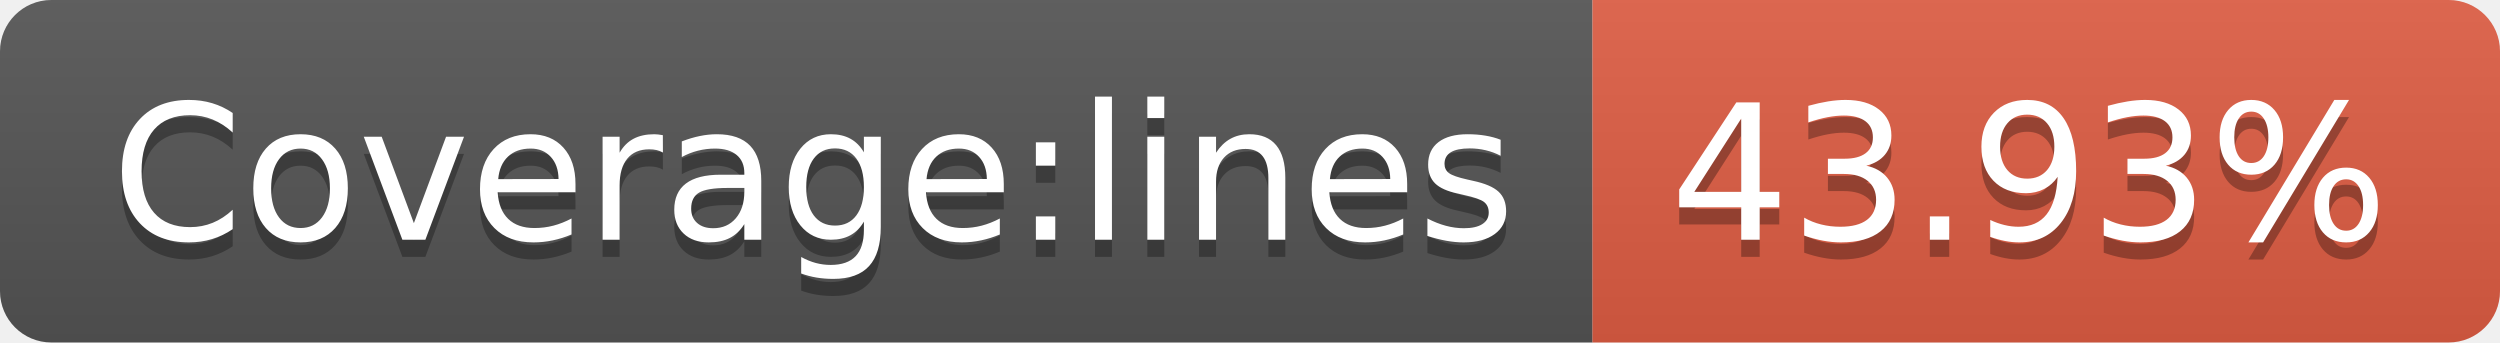
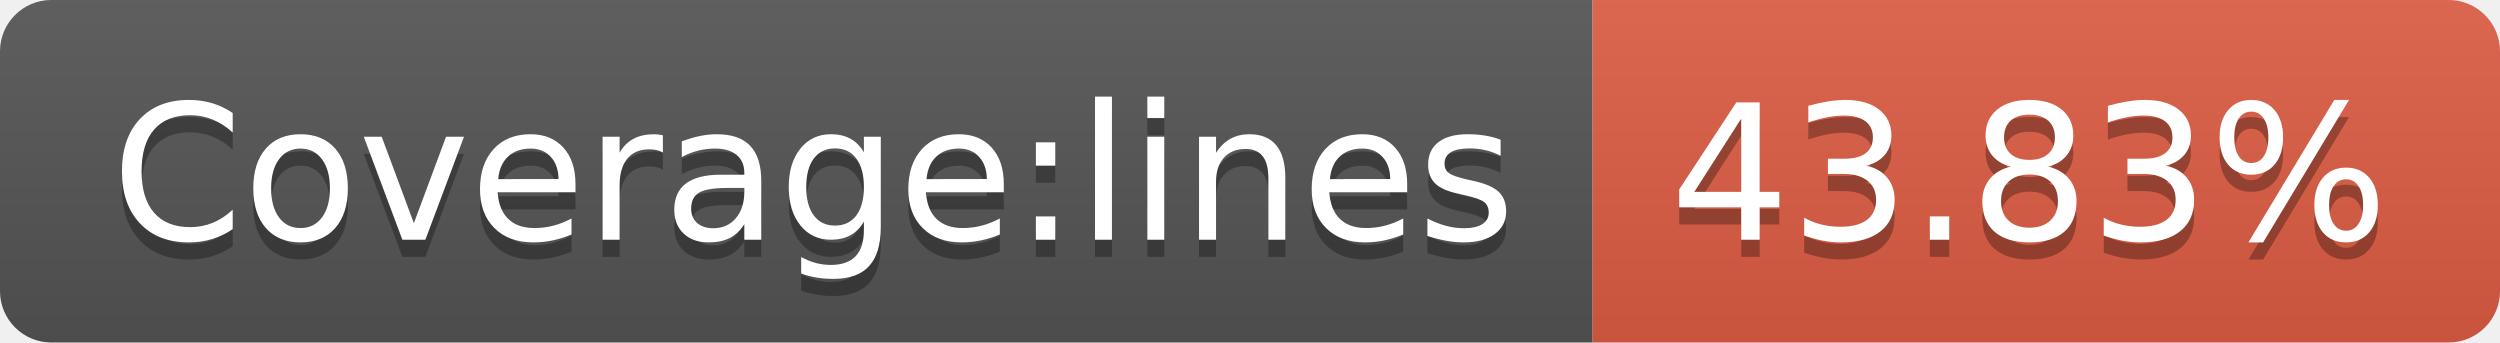
- <svg xmlns="http://www.w3.org/2000/svg" width="146" height="20" role="img" aria-label="Coverage:lines: 43.93%">
+ <svg xmlns="http://www.w3.org/2000/svg" width="146" height="20" role="img" aria-label="Coverage:lines: 43.83%">
  <linearGradient id="s" x2="0" y2="100%">
    <stop offset="0" stop-color="#bbb" stop-opacity=".1" />
    <stop offset="1" stop-opacity=".1" />
  </linearGradient>
  <clipPath id="r">
    <rect width="146" height="20" rx="3" fill="#fff" />
  </clipPath>
  <g clip-path="url(#r)">
    <rect width="93" height="20" fill="#555" />
    <rect x="93" width="53" height="20" fill="#e05d44" />
    <rect width="146" height="20" fill="url(#s)" />
  </g>
  <g fill="#fff" text-anchor="middle" font-family="Verdana,Geneva,DejaVu Sans,sans-serif" text-rendering="geometricPrecision" font-size="110">
    <text aria-hidden="true" x="475" y="150" fill="#010101" fill-opacity=".3" transform="scale(.1)" textLength="830">Coverage:lines</text>
    <text x="475" y="140" transform="scale(.1)" fill="#fff" textLength="830">Coverage:lines</text>
-     <text aria-hidden="true" x="1185" y="150" fill="#010101" fill-opacity=".3" transform="scale(.1)" textLength="430">43.93%</text>
-     <text x="1185" y="140" transform="scale(.1)" fill="#fff" textLength="430">43.93%</text>
+     <text aria-hidden="true" x="1185" y="150" fill="#010101" fill-opacity=".3" transform="scale(.1)" textLength="430">43.83%</text>
+     <text x="1185" y="140" transform="scale(.1)" fill="#fff" textLength="430">43.83%</text>
  </g>
</svg>
